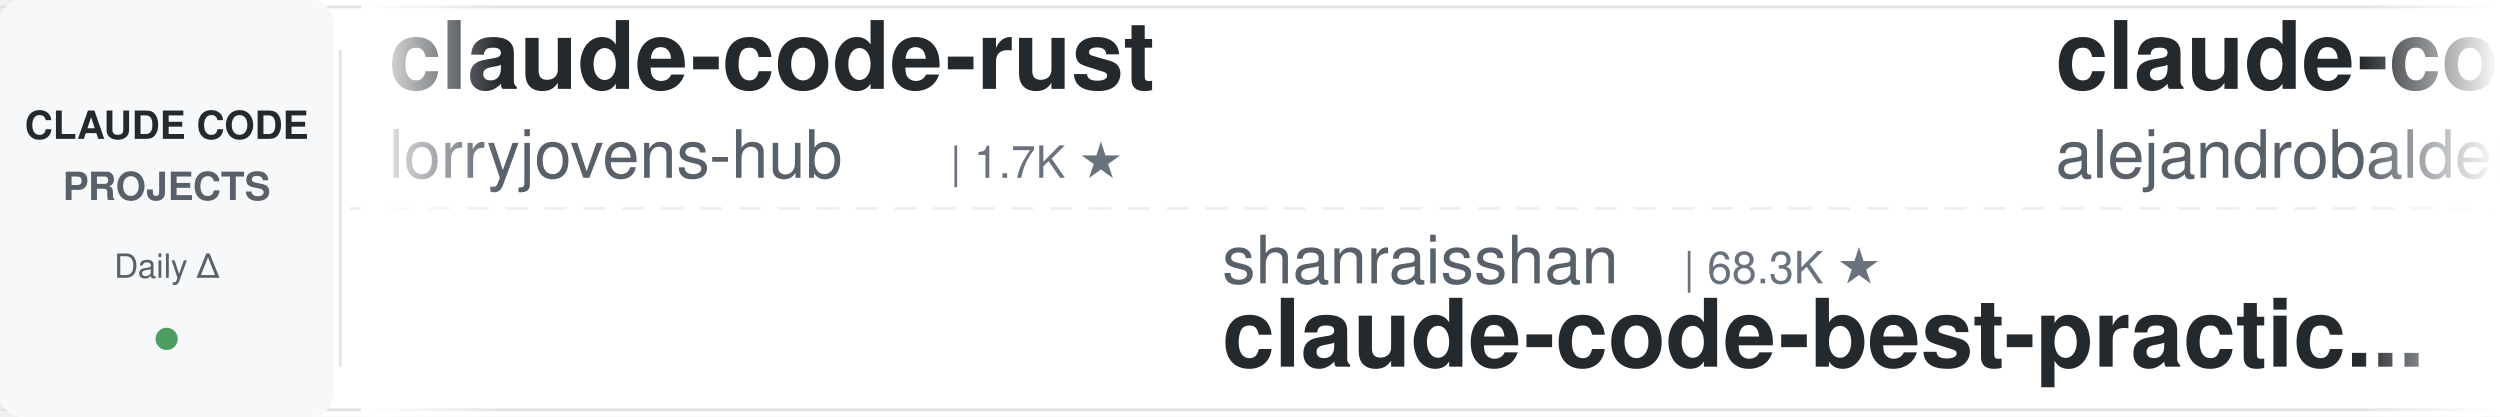
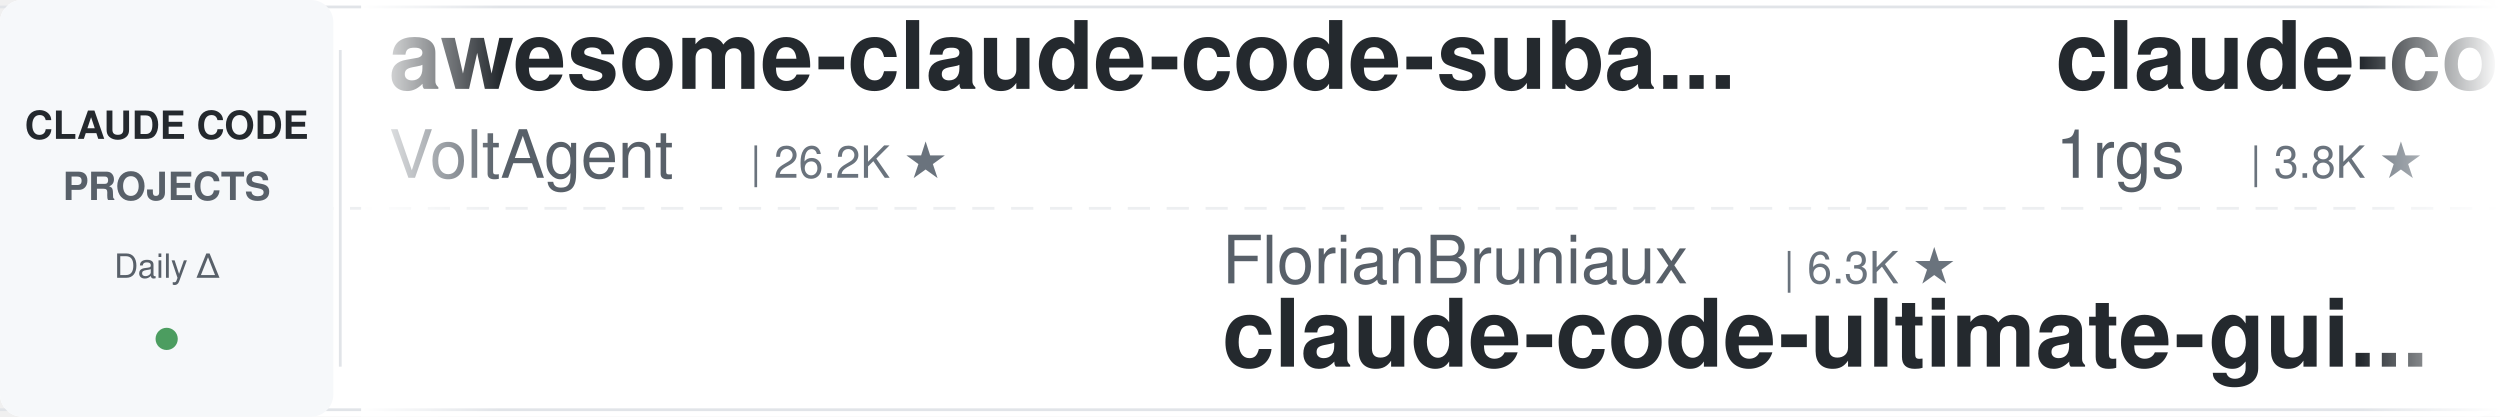
<svg xmlns="http://www.w3.org/2000/svg" width="900" height="150">
  <defs>
    <linearGradient id="leftFade" x1="0%" y1="0%" x2="100%" y2="0%">
      <stop offset="0%" style="stop-color:#ffffff;stop-opacity:1" />
      <stop offset="100%" style="stop-color:#ffffff;stop-opacity:0" />
    </linearGradient>
    <linearGradient id="rightFade" x1="0%" y1="0%" x2="100%" y2="0%">
      <stop offset="0%" style="stop-color:#ffffff;stop-opacity:0" />
      <stop offset="100%" style="stop-color:#ffffff;stop-opacity:1" />
    </linearGradient>
  </defs>
  <rect width="900" height="150" fill="#ffffff" rx="8" />
  <rect x="0" y="2" width="900" height="1" fill="#e1e4e8" />
  <rect x="0" y="147" width="900" height="1" fill="#e1e4e8" />
  <line x1="0" y1="75" x2="900" y2="75" stroke="#e1e4e8" stroke-width="1" stroke-dasharray="8 6" opacity="0.6" />
  <rect x="0" y="0" width="120" height="150" fill="#f6f8fa" rx="8" />
  <text x="60" y="50" font-family="-apple-system, BlinkMacSystemFont, 'Segoe UI', Helvetica, Arial, sans-serif" font-size="14" font-weight="600" fill="#24292e" text-anchor="middle">CLAUDE CODE</text>
  <text x="60" y="72" font-family="-apple-system, BlinkMacSystemFont, 'Segoe UI', Helvetica, Arial, sans-serif" font-size="14" font-weight="600" fill="#586069" text-anchor="middle">PROJECTS</text>
  <text x="60" y="100" font-family="-apple-system, BlinkMacSystemFont, 'Segoe UI', Helvetica, Arial, sans-serif" font-size="12" font-weight="500" fill="#586069" text-anchor="middle">Daily Δ</text>
  <circle cx="60" cy="122" r="4" fill="#22863a" opacity="0.8" />
  <rect x="122" y="18" width="1" height="114" fill="#e1e4e8" />
  <clipPath id="tickerClip">
    <rect x="130" y="0" width="770" height="150" />
  </clipPath>
  <g clip-path="url(#tickerClip)">
    <g id="tickerItems">
      <animateTransform attributeName="transform" attributeType="XML" type="translate" from="0 0" to="-3000 0" dur="54s" repeatCount="indefinite" />
      <g transform="translate(0, 0)">
-         <text x="140" y="32" font-family="-apple-system, BlinkMacSystemFont, 'Segoe UI', Helvetica, Arial, sans-serif" font-size="34" font-weight="600" fill="#24292e">claude-code-rust</text>
-         <text x="140" y="64" font-family="-apple-system, BlinkMacSystemFont, 'Segoe UI', Helvetica, Arial, sans-serif" font-size="24" font-weight="400" fill="#586069">lorryjovens-hub</text>
-         <text x="342" y="64" font-family="-apple-system, BlinkMacSystemFont, 'Segoe UI', Helvetica, Arial, sans-serif" font-size="16" font-weight="500" fill="#6a737d">| 1.7K ★</text>
+         <text x="140" y="32" font-family="-apple-system, BlinkMacSystemFont, 'Segoe UI', Helvetica, Arial, sans-serif" font-size="34" font-weight="600" fill="#24292e">awesome-claude-code-suba...</text>
+         <text x="140" y="64" font-family="-apple-system, BlinkMacSystemFont, 'Segoe UI', Helvetica, Arial, sans-serif" font-size="24" font-weight="400" fill="#586069">VoltAgent</text>
+         <text x="270" y="64" font-family="-apple-system, BlinkMacSystemFont, 'Segoe UI', Helvetica, Arial, sans-serif" font-size="16" font-weight="500" fill="#6a737d">| 26.2K ★</text>
      </g>
      <g transform="translate(300, 0)">
-         <text x="140" y="102" font-family="-apple-system, BlinkMacSystemFont, 'Segoe UI', Helvetica, Arial, sans-serif" font-size="24" font-weight="400" fill="#586069">shanraisshan</text>
-         <text x="306" y="102" font-family="-apple-system, BlinkMacSystemFont, 'Segoe UI', Helvetica, Arial, sans-serif" font-size="16" font-weight="500" fill="#6a737d">| 68.3K ★</text>
-         <text x="140" y="132" font-family="-apple-system, BlinkMacSystemFont, 'Segoe UI', Helvetica, Arial, sans-serif" font-size="34" font-weight="600" fill="#24292e">claude-code-best-practic...</text>
+         <text x="140" y="102" font-family="-apple-system, BlinkMacSystemFont, 'Segoe UI', Helvetica, Arial, sans-serif" font-size="24" font-weight="400" fill="#586069">FlorianBruniaux</text>
+         <text x="342" y="102" font-family="-apple-system, BlinkMacSystemFont, 'Segoe UI', Helvetica, Arial, sans-serif" font-size="16" font-weight="500" fill="#6a737d">| 6.3K ★</text>
+         <text x="140" y="132" font-family="-apple-system, BlinkMacSystemFont, 'Segoe UI', Helvetica, Arial, sans-serif" font-size="34" font-weight="600" fill="#24292e">claude-code-ultimate-gui...</text>
      </g>
      <g transform="translate(600, 0)">
-         <text x="140" y="32" font-family="-apple-system, BlinkMacSystemFont, 'Segoe UI', Helvetica, Arial, sans-serif" font-size="34" font-weight="600" fill="#24292e">claude-code-from-source</text>
-         <text x="140" y="64" font-family="-apple-system, BlinkMacSystemFont, 'Segoe UI', Helvetica, Arial, sans-serif" font-size="24" font-weight="400" fill="#586069">alejandrobalderas</text>
-         <text x="366" y="64" font-family="-apple-system, BlinkMacSystemFont, 'Segoe UI', Helvetica, Arial, sans-serif" font-size="16" font-weight="500" fill="#6a737d">| 3.0K ★</text>
+         <text x="140" y="32" font-family="-apple-system, BlinkMacSystemFont, 'Segoe UI', Helvetica, Arial, sans-serif" font-size="34" font-weight="600" fill="#24292e">claude-code-proxy</text>
+         <text x="140" y="64" font-family="-apple-system, BlinkMacSystemFont, 'Segoe UI', Helvetica, Arial, sans-serif" font-size="24" font-weight="400" fill="#586069">1rgs</text>
+         <text x="210" y="64" font-family="-apple-system, BlinkMacSystemFont, 'Segoe UI', Helvetica, Arial, sans-serif" font-size="16" font-weight="500" fill="#6a737d">| 3.8K ★</text>
      </g>
      <g transform="translate(900, 0)">
-         <text x="140" y="102" font-family="-apple-system, BlinkMacSystemFont, 'Segoe UI', Helvetica, Arial, sans-serif" font-size="24" font-weight="400" fill="#586069">Yeachan-Heo</text>
-         <text x="294" y="102" font-family="-apple-system, BlinkMacSystemFont, 'Segoe UI', Helvetica, Arial, sans-serif" font-size="16" font-weight="500" fill="#6a737d">| 40.4K ★</text>
-         <text x="140" y="132" font-family="-apple-system, BlinkMacSystemFont, 'Segoe UI', Helvetica, Arial, sans-serif" font-size="34" font-weight="600" fill="#24292e">oh-my-claudecode</text>
+         <text x="140" y="102" font-family="-apple-system, BlinkMacSystemFont, 'Segoe UI', Helvetica, Arial, sans-serif" font-size="24" font-weight="400" fill="#586069">affaan-m</text>
+         <text x="258" y="102" font-family="-apple-system, BlinkMacSystemFont, 'Segoe UI', Helvetica, Arial, sans-serif" font-size="16" font-weight="500" fill="#6a737d">| 293.3K ★</text>
+         <text x="140" y="132" font-family="-apple-system, BlinkMacSystemFont, 'Segoe UI', Helvetica, Arial, sans-serif" font-size="34" font-weight="600" fill="#24292e">ECC</text>
      </g>
      <g transform="translate(1200, 0)">
-         <text x="140" y="32" font-family="-apple-system, BlinkMacSystemFont, 'Segoe UI', Helvetica, Arial, sans-serif" font-size="34" font-weight="600" fill="#24292e">claude-code-analysis</text>
-         <text x="140" y="64" font-family="-apple-system, BlinkMacSystemFont, 'Segoe UI', Helvetica, Arial, sans-serif" font-size="24" font-weight="400" fill="#586069">liuup</text>
-         <text x="222" y="64" font-family="-apple-system, BlinkMacSystemFont, 'Segoe UI', Helvetica, Arial, sans-serif" font-size="16" font-weight="500" fill="#6a737d">| 4.0K ★</text>
+         <text x="140" y="32" font-family="-apple-system, BlinkMacSystemFont, 'Segoe UI', Helvetica, Arial, sans-serif" font-size="34" font-weight="600" fill="#24292e">claude-code-templates</text>
+         <text x="140" y="64" font-family="-apple-system, BlinkMacSystemFont, 'Segoe UI', Helvetica, Arial, sans-serif" font-size="24" font-weight="400" fill="#586069">davila7</text>
+         <text x="246" y="64" font-family="-apple-system, BlinkMacSystemFont, 'Segoe UI', Helvetica, Arial, sans-serif" font-size="16" font-weight="500" fill="#6a737d">| 33.0K ★</text>
      </g>
      <g transform="translate(1500, 0)">
        <text x="140" y="102" font-family="-apple-system, BlinkMacSystemFont, 'Segoe UI', Helvetica, Arial, sans-serif" font-size="24" font-weight="400" fill="#586069">anthropics</text>
-         <text x="282" y="102" font-family="-apple-system, BlinkMacSystemFont, 'Segoe UI', Helvetica, Arial, sans-serif" font-size="16" font-weight="500" fill="#6a737d">| 6.6K ★</text>
-         <text x="140" y="132" font-family="-apple-system, BlinkMacSystemFont, 'Segoe UI', Helvetica, Arial, sans-serif" font-size="34" font-weight="600" fill="#24292e">claude-code-security-rev...</text>
+         <text x="282" y="102" font-family="-apple-system, BlinkMacSystemFont, 'Segoe UI', Helvetica, Arial, sans-serif" font-size="16" font-weight="500" fill="#6a737d">| 1.0K ★</text>
+         <text x="140" y="132" font-family="-apple-system, BlinkMacSystemFont, 'Segoe UI', Helvetica, Arial, sans-serif" font-size="34" font-weight="600" fill="#24292e">claude-code-base-action</text>
      </g>
      <g transform="translate(1800, 0)">
-         <text x="140" y="32" font-family="-apple-system, BlinkMacSystemFont, 'Segoe UI', Helvetica, Arial, sans-serif" font-size="34" font-weight="600" fill="#24292e">edmunds-claude-code</text>
-         <text x="140" y="64" font-family="-apple-system, BlinkMacSystemFont, 'Segoe UI', Helvetica, Arial, sans-serif" font-size="24" font-weight="400" fill="#586069">edmund-io</text>
-         <text x="270" y="64" font-family="-apple-system, BlinkMacSystemFont, 'Segoe UI', Helvetica, Arial, sans-serif" font-size="16" font-weight="500" fill="#6a737d">| 1.5K ★</text>
+         <text x="140" y="32" font-family="-apple-system, BlinkMacSystemFont, 'Segoe UI', Helvetica, Arial, sans-serif" font-size="34" font-weight="600" fill="#24292e">Auto-claude-code-researc...</text>
+         <text x="140" y="64" font-family="-apple-system, BlinkMacSystemFont, 'Segoe UI', Helvetica, Arial, sans-serif" font-size="24" font-weight="400" fill="#586069">wanshuiyin</text>
+         <text x="282" y="64" font-family="-apple-system, BlinkMacSystemFont, 'Segoe UI', Helvetica, Arial, sans-serif" font-size="16" font-weight="500" fill="#6a737d">| 18.3K ★</text>
      </g>
      <g transform="translate(2100, 0)">
-         <text x="140" y="102" font-family="-apple-system, BlinkMacSystemFont, 'Segoe UI', Helvetica, Arial, sans-serif" font-size="24" font-weight="400" fill="#586069">ykdojo</text>
-         <text x="234" y="102" font-family="-apple-system, BlinkMacSystemFont, 'Segoe UI', Helvetica, Arial, sans-serif" font-size="16" font-weight="500" fill="#6a737d">| 10.3K ★</text>
-         <text x="140" y="132" font-family="-apple-system, BlinkMacSystemFont, 'Segoe UI', Helvetica, Arial, sans-serif" font-size="34" font-weight="600" fill="#24292e">claude-code-tips</text>
+         <text x="140" y="102" font-family="-apple-system, BlinkMacSystemFont, 'Segoe UI', Helvetica, Arial, sans-serif" font-size="24" font-weight="400" fill="#586069">Donchitos</text>
+         <text x="270" y="102" font-family="-apple-system, BlinkMacSystemFont, 'Segoe UI', Helvetica, Arial, sans-serif" font-size="16" font-weight="500" fill="#6a737d">| 30.3K ★</text>
+         <text x="140" y="132" font-family="-apple-system, BlinkMacSystemFont, 'Segoe UI', Helvetica, Arial, sans-serif" font-size="34" font-weight="600" fill="#24292e">Claude-Code-Game-Studios</text>
      </g>
      <g transform="translate(2400, 0)">
-         <text x="140" y="32" font-family="-apple-system, BlinkMacSystemFont, 'Segoe UI', Helvetica, Arial, sans-serif" font-size="34" font-weight="600" fill="#24292e">claude_code_src</text>
-         <text x="140" y="64" font-family="-apple-system, BlinkMacSystemFont, 'Segoe UI', Helvetica, Arial, sans-serif" font-size="24" font-weight="400" fill="#586069">ponponon</text>
-         <text x="258" y="64" font-family="-apple-system, BlinkMacSystemFont, 'Segoe UI', Helvetica, Arial, sans-serif" font-size="16" font-weight="500" fill="#6a737d">| 2.3K ★</text>
+         <text x="140" y="32" font-family="-apple-system, BlinkMacSystemFont, 'Segoe UI', Helvetica, Arial, sans-serif" font-size="34" font-weight="600" fill="#24292e">claude-code-local</text>
+         <text x="140" y="64" font-family="-apple-system, BlinkMacSystemFont, 'Segoe UI', Helvetica, Arial, sans-serif" font-size="24" font-weight="400" fill="#586069">nicedreamzapp</text>
+         <text x="318" y="64" font-family="-apple-system, BlinkMacSystemFont, 'Segoe UI', Helvetica, Arial, sans-serif" font-size="16" font-weight="500" fill="#6a737d">| 3.4K ★</text>
      </g>
      <g transform="translate(2700, 0)">
-         <text x="140" y="102" font-family="-apple-system, BlinkMacSystemFont, 'Segoe UI', Helvetica, Arial, sans-serif" font-size="24" font-weight="400" fill="#586069">rohitg00</text>
-         <text x="258" y="102" font-family="-apple-system, BlinkMacSystemFont, 'Segoe UI', Helvetica, Arial, sans-serif" font-size="16" font-weight="500" fill="#6a737d">| 2.8K ★</text>
-         <text x="140" y="132" font-family="-apple-system, BlinkMacSystemFont, 'Segoe UI', Helvetica, Arial, sans-serif" font-size="34" font-weight="600" fill="#24292e">awesome-claude-code-tool...</text>
+         <text x="140" y="102" font-family="-apple-system, BlinkMacSystemFont, 'Segoe UI', Helvetica, Arial, sans-serif" font-size="24" font-weight="400" fill="#586069">fuergaosi233</text>
+         <text x="306" y="102" font-family="-apple-system, BlinkMacSystemFont, 'Segoe UI', Helvetica, Arial, sans-serif" font-size="16" font-weight="500" fill="#6a737d">| 2.8K ★</text>
+         <text x="140" y="132" font-family="-apple-system, BlinkMacSystemFont, 'Segoe UI', Helvetica, Arial, sans-serif" font-size="34" font-weight="600" fill="#24292e">claude-code-proxy</text>
      </g>
      <g transform="translate(3000, 0)">
-         <text x="140" y="32" font-family="-apple-system, BlinkMacSystemFont, 'Segoe UI', Helvetica, Arial, sans-serif" font-size="34" font-weight="600" fill="#24292e">claude-code-rust</text>
-         <text x="140" y="64" font-family="-apple-system, BlinkMacSystemFont, 'Segoe UI', Helvetica, Arial, sans-serif" font-size="24" font-weight="400" fill="#586069">lorryjovens-hub</text>
-         <text x="342" y="64" font-family="-apple-system, BlinkMacSystemFont, 'Segoe UI', Helvetica, Arial, sans-serif" font-size="16" font-weight="500" fill="#6a737d">| 1.7K ★</text>
+         <text x="140" y="32" font-family="-apple-system, BlinkMacSystemFont, 'Segoe UI', Helvetica, Arial, sans-serif" font-size="34" font-weight="600" fill="#24292e">awesome-claude-code-suba...</text>
+         <text x="140" y="64" font-family="-apple-system, BlinkMacSystemFont, 'Segoe UI', Helvetica, Arial, sans-serif" font-size="24" font-weight="400" fill="#586069">VoltAgent</text>
+         <text x="270" y="64" font-family="-apple-system, BlinkMacSystemFont, 'Segoe UI', Helvetica, Arial, sans-serif" font-size="16" font-weight="500" fill="#6a737d">| 26.2K ★</text>
      </g>
      <g transform="translate(3300, 0)">
-         <text x="140" y="102" font-family="-apple-system, BlinkMacSystemFont, 'Segoe UI', Helvetica, Arial, sans-serif" font-size="24" font-weight="400" fill="#586069">shanraisshan</text>
-         <text x="306" y="102" font-family="-apple-system, BlinkMacSystemFont, 'Segoe UI', Helvetica, Arial, sans-serif" font-size="16" font-weight="500" fill="#6a737d">| 68.3K ★</text>
-         <text x="140" y="132" font-family="-apple-system, BlinkMacSystemFont, 'Segoe UI', Helvetica, Arial, sans-serif" font-size="34" font-weight="600" fill="#24292e">claude-code-best-practic...</text>
+         <text x="140" y="102" font-family="-apple-system, BlinkMacSystemFont, 'Segoe UI', Helvetica, Arial, sans-serif" font-size="24" font-weight="400" fill="#586069">FlorianBruniaux</text>
+         <text x="342" y="102" font-family="-apple-system, BlinkMacSystemFont, 'Segoe UI', Helvetica, Arial, sans-serif" font-size="16" font-weight="500" fill="#6a737d">| 6.3K ★</text>
+         <text x="140" y="132" font-family="-apple-system, BlinkMacSystemFont, 'Segoe UI', Helvetica, Arial, sans-serif" font-size="34" font-weight="600" fill="#24292e">claude-code-ultimate-gui...</text>
      </g>
      <g transform="translate(3600, 0)">
-         <text x="140" y="32" font-family="-apple-system, BlinkMacSystemFont, 'Segoe UI', Helvetica, Arial, sans-serif" font-size="34" font-weight="600" fill="#24292e">claude-code-from-source</text>
-         <text x="140" y="64" font-family="-apple-system, BlinkMacSystemFont, 'Segoe UI', Helvetica, Arial, sans-serif" font-size="24" font-weight="400" fill="#586069">alejandrobalderas</text>
-         <text x="366" y="64" font-family="-apple-system, BlinkMacSystemFont, 'Segoe UI', Helvetica, Arial, sans-serif" font-size="16" font-weight="500" fill="#6a737d">| 3.0K ★</text>
+         <text x="140" y="32" font-family="-apple-system, BlinkMacSystemFont, 'Segoe UI', Helvetica, Arial, sans-serif" font-size="34" font-weight="600" fill="#24292e">claude-code-proxy</text>
+         <text x="140" y="64" font-family="-apple-system, BlinkMacSystemFont, 'Segoe UI', Helvetica, Arial, sans-serif" font-size="24" font-weight="400" fill="#586069">1rgs</text>
+         <text x="210" y="64" font-family="-apple-system, BlinkMacSystemFont, 'Segoe UI', Helvetica, Arial, sans-serif" font-size="16" font-weight="500" fill="#6a737d">| 3.8K ★</text>
      </g>
      <g transform="translate(3900, 0)">
-         <text x="140" y="102" font-family="-apple-system, BlinkMacSystemFont, 'Segoe UI', Helvetica, Arial, sans-serif" font-size="24" font-weight="400" fill="#586069">Yeachan-Heo</text>
-         <text x="294" y="102" font-family="-apple-system, BlinkMacSystemFont, 'Segoe UI', Helvetica, Arial, sans-serif" font-size="16" font-weight="500" fill="#6a737d">| 40.4K ★</text>
-         <text x="140" y="132" font-family="-apple-system, BlinkMacSystemFont, 'Segoe UI', Helvetica, Arial, sans-serif" font-size="34" font-weight="600" fill="#24292e">oh-my-claudecode</text>
+         <text x="140" y="102" font-family="-apple-system, BlinkMacSystemFont, 'Segoe UI', Helvetica, Arial, sans-serif" font-size="24" font-weight="400" fill="#586069">affaan-m</text>
+         <text x="258" y="102" font-family="-apple-system, BlinkMacSystemFont, 'Segoe UI', Helvetica, Arial, sans-serif" font-size="16" font-weight="500" fill="#6a737d">| 293.3K ★</text>
+         <text x="140" y="132" font-family="-apple-system, BlinkMacSystemFont, 'Segoe UI', Helvetica, Arial, sans-serif" font-size="34" font-weight="600" fill="#24292e">ECC</text>
      </g>
    </g>
  </g>
  <rect x="130" y="0" width="50" height="150" fill="url(#leftFade)" />
  <rect x="850" y="0" width="50" height="150" fill="url(#rightFade)" />
</svg>
